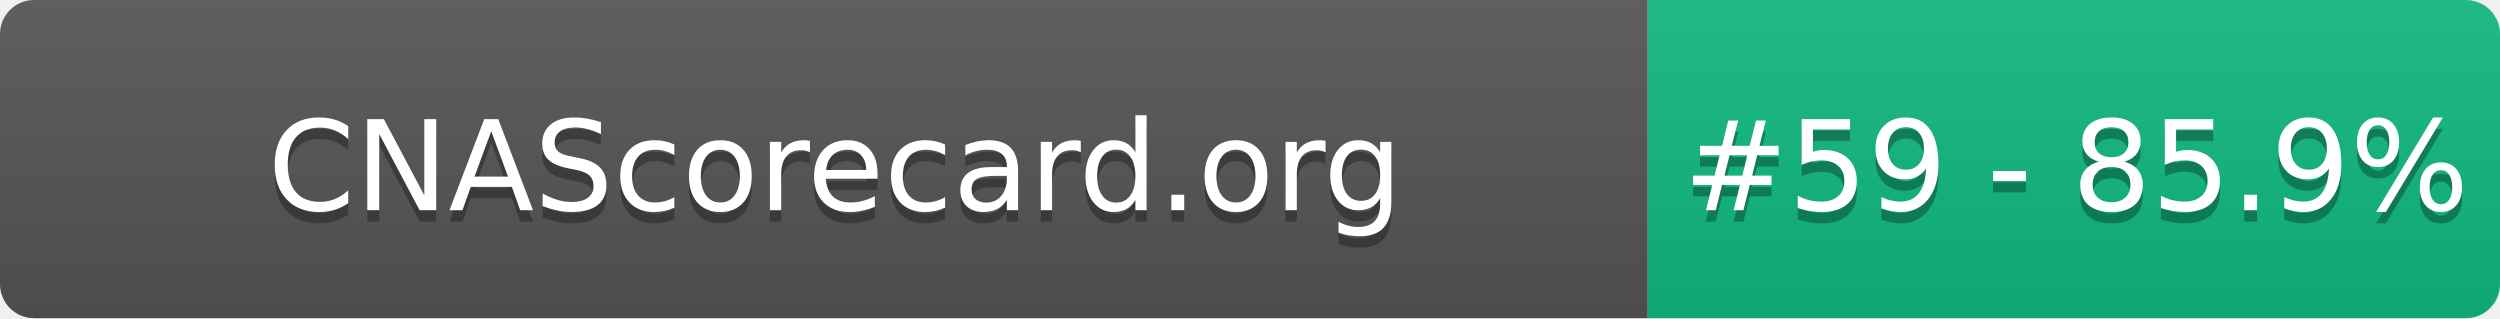
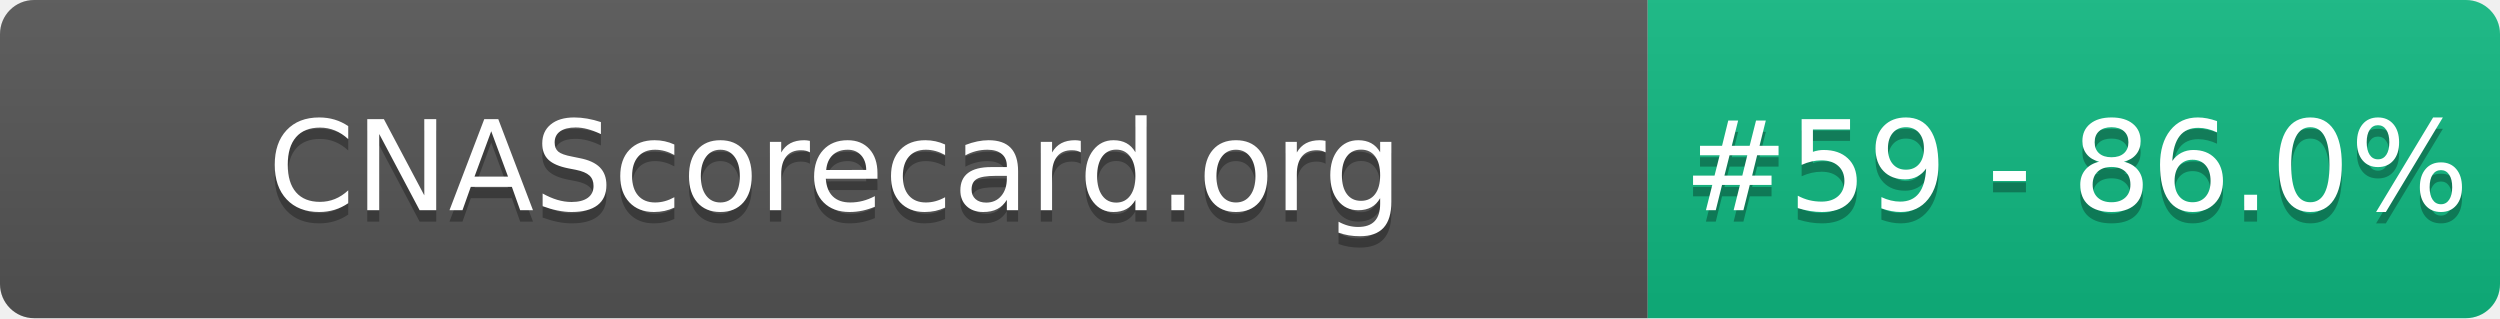
- <svg xmlns="http://www.w3.org/2000/svg" width="220" height="28" role="img" aria-label="CNAScorecard.org: #59 - 85.9%">
+ <svg xmlns="http://www.w3.org/2000/svg" width="220" height="28" role="img" aria-label="CNAScorecard.org: #59 - 86.0%">
  <linearGradient id="s" x2="0" y2="100%">
    <stop offset="0" stop-color="#bbb" stop-opacity=".1" />
    <stop offset="1" stop-opacity=".1" />
  </linearGradient>
  <clipPath id="r">
    <rect width="220" height="28" rx="3" fill="#fff" />
  </clipPath>
  <g clip-path="url(#r)">
    <rect width="145" height="28" fill="#555" />
    <rect x="145" width="75" height="28" fill="#10B981" />
    <rect width="220" height="28" fill="url(#s)" />
  </g>
  <g fill="#fff" text-anchor="middle" font-family="Verdana,Geneva,DejaVu Sans,sans-serif" text-rendering="geometricPrecision" font-size="110">
    <text aria-hidden="true" x="735" y="195" fill="#010101" fill-opacity=".3" transform="scale(.1)" textLength="1350">CNAScorecard.org</text>
    <text x="735" y="185" transform="scale(.1)" fill="#fff" textLength="1350">CNAScorecard.org</text>
-     <text aria-hidden="true" x="1827" y="195" fill="#010101" fill-opacity=".3" transform="scale(.1)" textLength="605">#59 - 85.9%</text>
-     <text x="1827" y="185" transform="scale(.1)" fill="#fff" textLength="605">#59 - 85.9%</text>
+     <text aria-hidden="true" x="1827" y="195" fill="#010101" fill-opacity=".3" transform="scale(.1)" textLength="605">#59 - 86.0%</text>
+     <text x="1827" y="185" transform="scale(.1)" fill="#fff" textLength="605">#59 - 86.0%</text>
  </g>
</svg>
